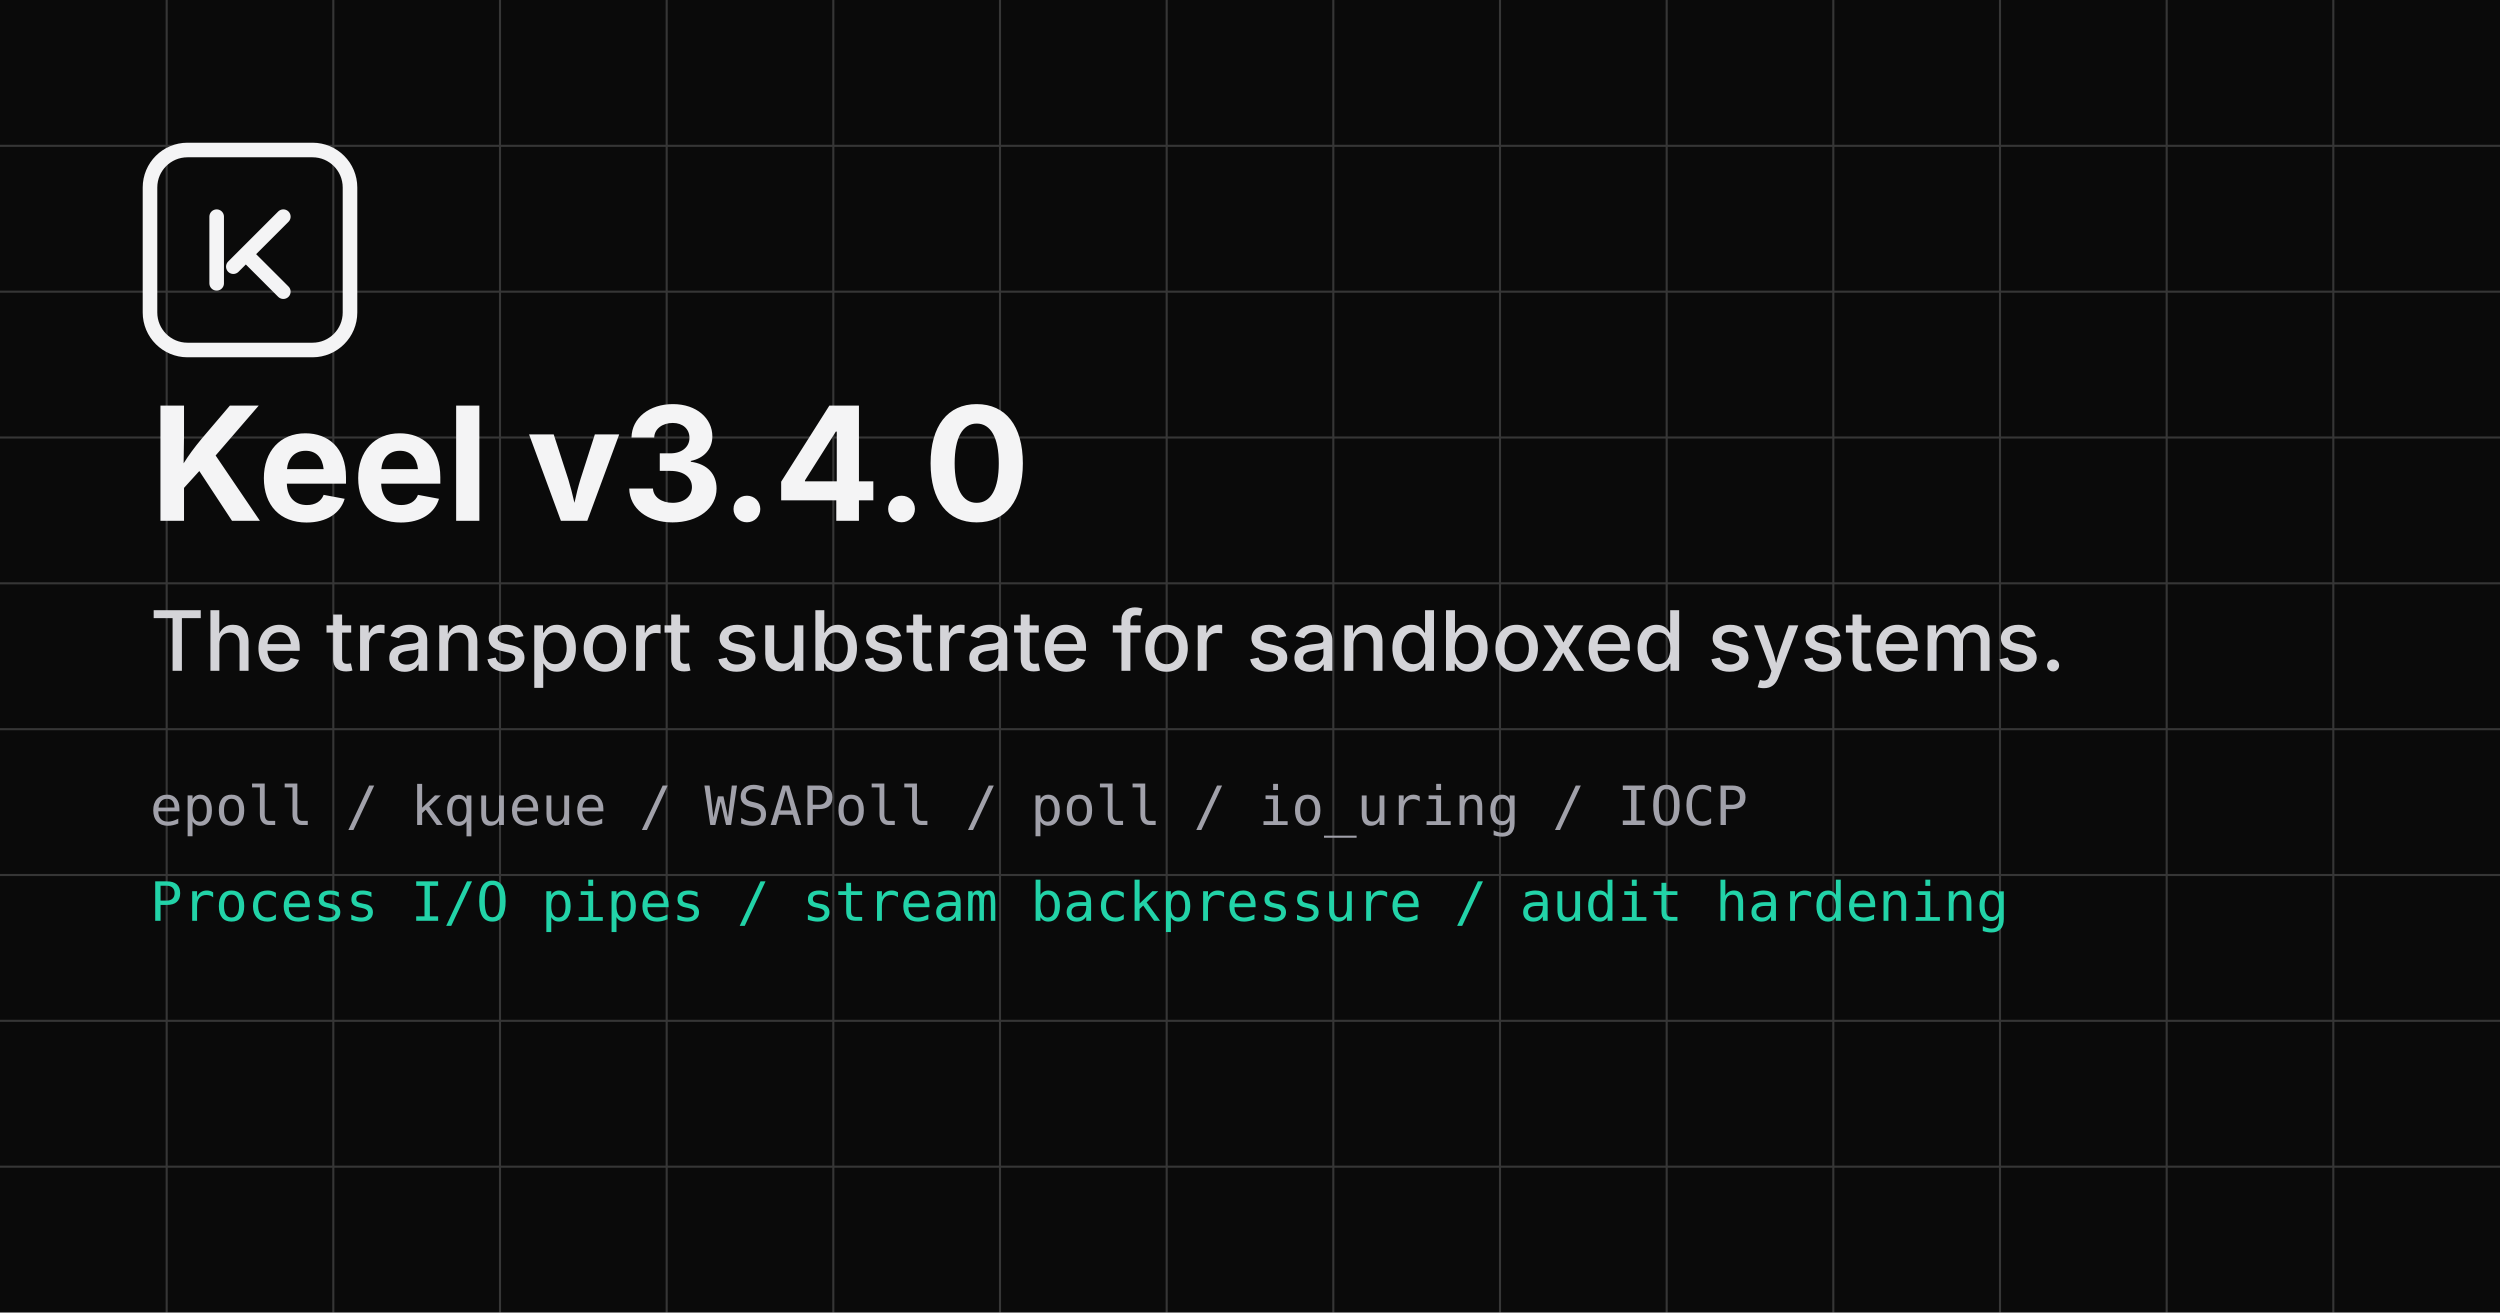
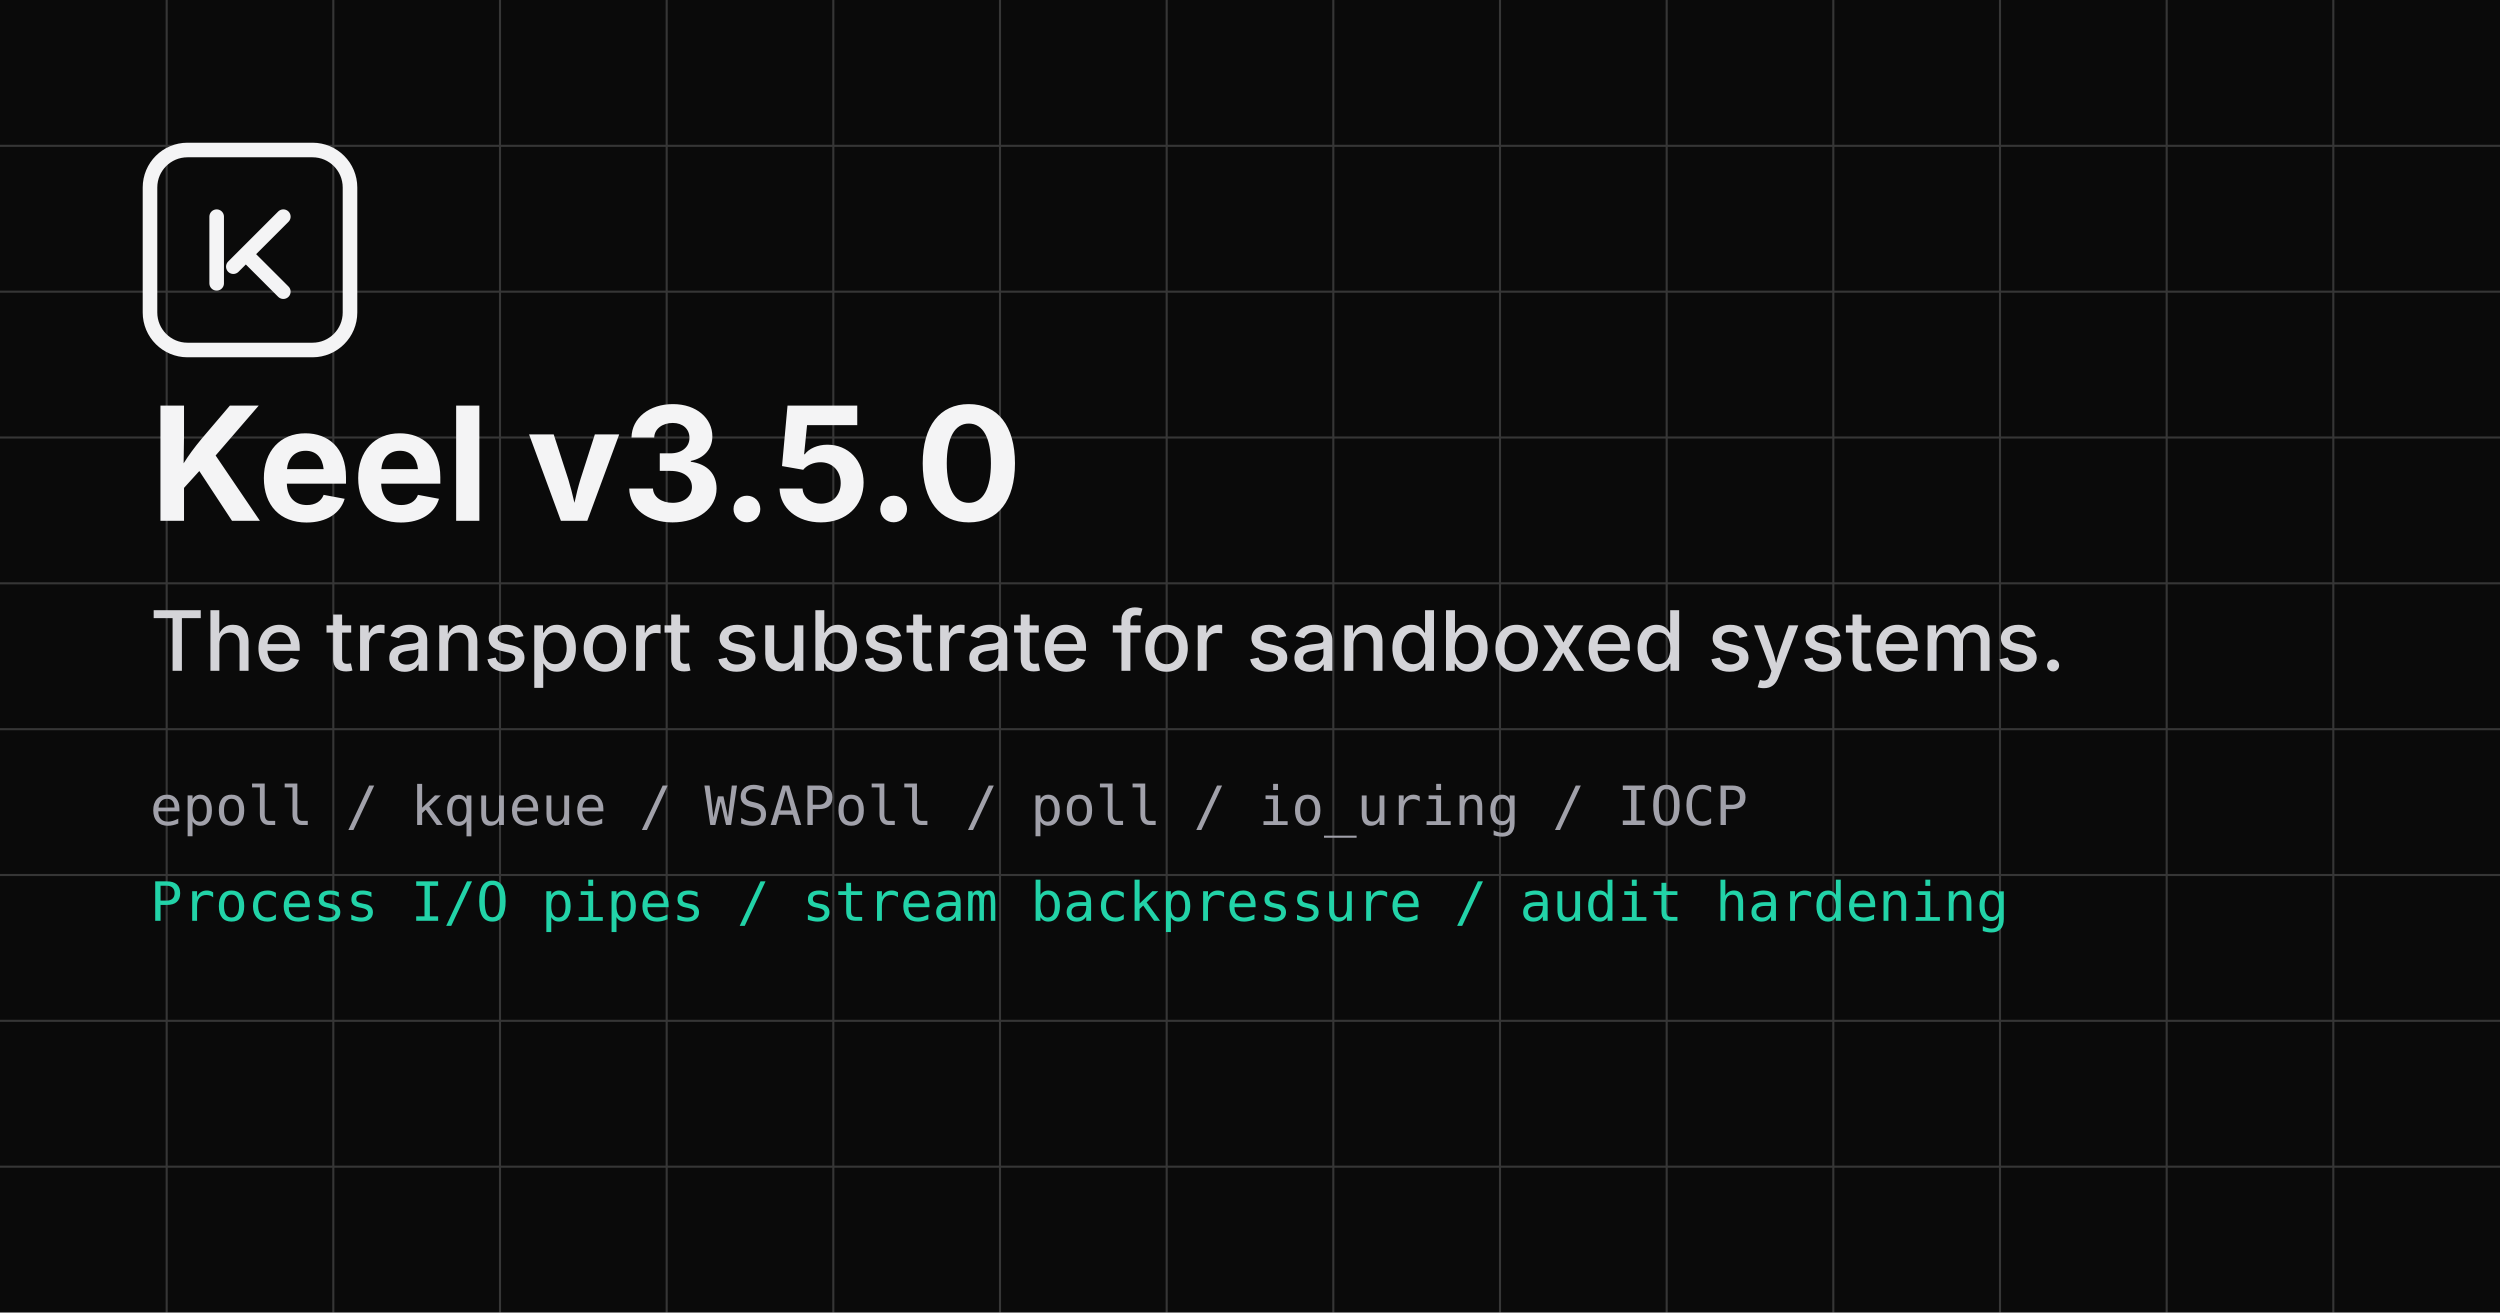
<svg xmlns="http://www.w3.org/2000/svg" width="1200" height="630" viewBox="0 0 1200 630">
  <rect width="1200" height="630" fill="#0a0a0a" />
  <g opacity=".18" stroke="#ffffff" stroke-width="1">
    <path d="M0 70h1200M0 140h1200M0 210h1200M0 280h1200M0 350h1200M0 420h1200M0 490h1200M0 560h1200" />
    <path d="M80 0v630M160 0v630M240 0v630M320 0v630M400 0v630M480 0v630M560 0v630M640 0v630M720 0v630M800 0v630M880 0v630M960 0v630M1040 0v630M1120 0v630" />
  </g>
  <rect x="72" y="72" width="96" height="96" rx="18" fill="none" stroke="#f4f4f5" stroke-width="7" />
  <path d="M104 136V104M136 104l-24 24M118 122l18 18" stroke="#f4f4f5" stroke-width="7" stroke-linecap="round" stroke-linejoin="round" />
-   <text x="72" y="250" fill="#f4f4f5" font-family="Inter, Arial, sans-serif" font-size="76" font-weight="700">Keel v3.4.0</text>
+   <text x="72" y="250" fill="#f4f4f5" font-family="Inter, Arial, sans-serif" font-size="76" font-weight="700">Keel v3.5.0</text>
  <text x="72" y="322" fill="#d4d4d8" font-family="Inter, Arial, sans-serif" font-size="40" font-weight="500">The transport substrate for sandboxed systems.</text>
  <text x="72" y="396" fill="#a1a1aa" font-family="JetBrains Mono, Menlo, monospace" font-size="26">epoll / kqueue / WSAPoll / poll / io_uring / IOCP</text>
  <text x="72" y="442" fill="#22d3a8" font-family="JetBrains Mono, Menlo, monospace" font-size="26">Process I/O pipes / stream backpressure / audit hardening</text>
</svg>
